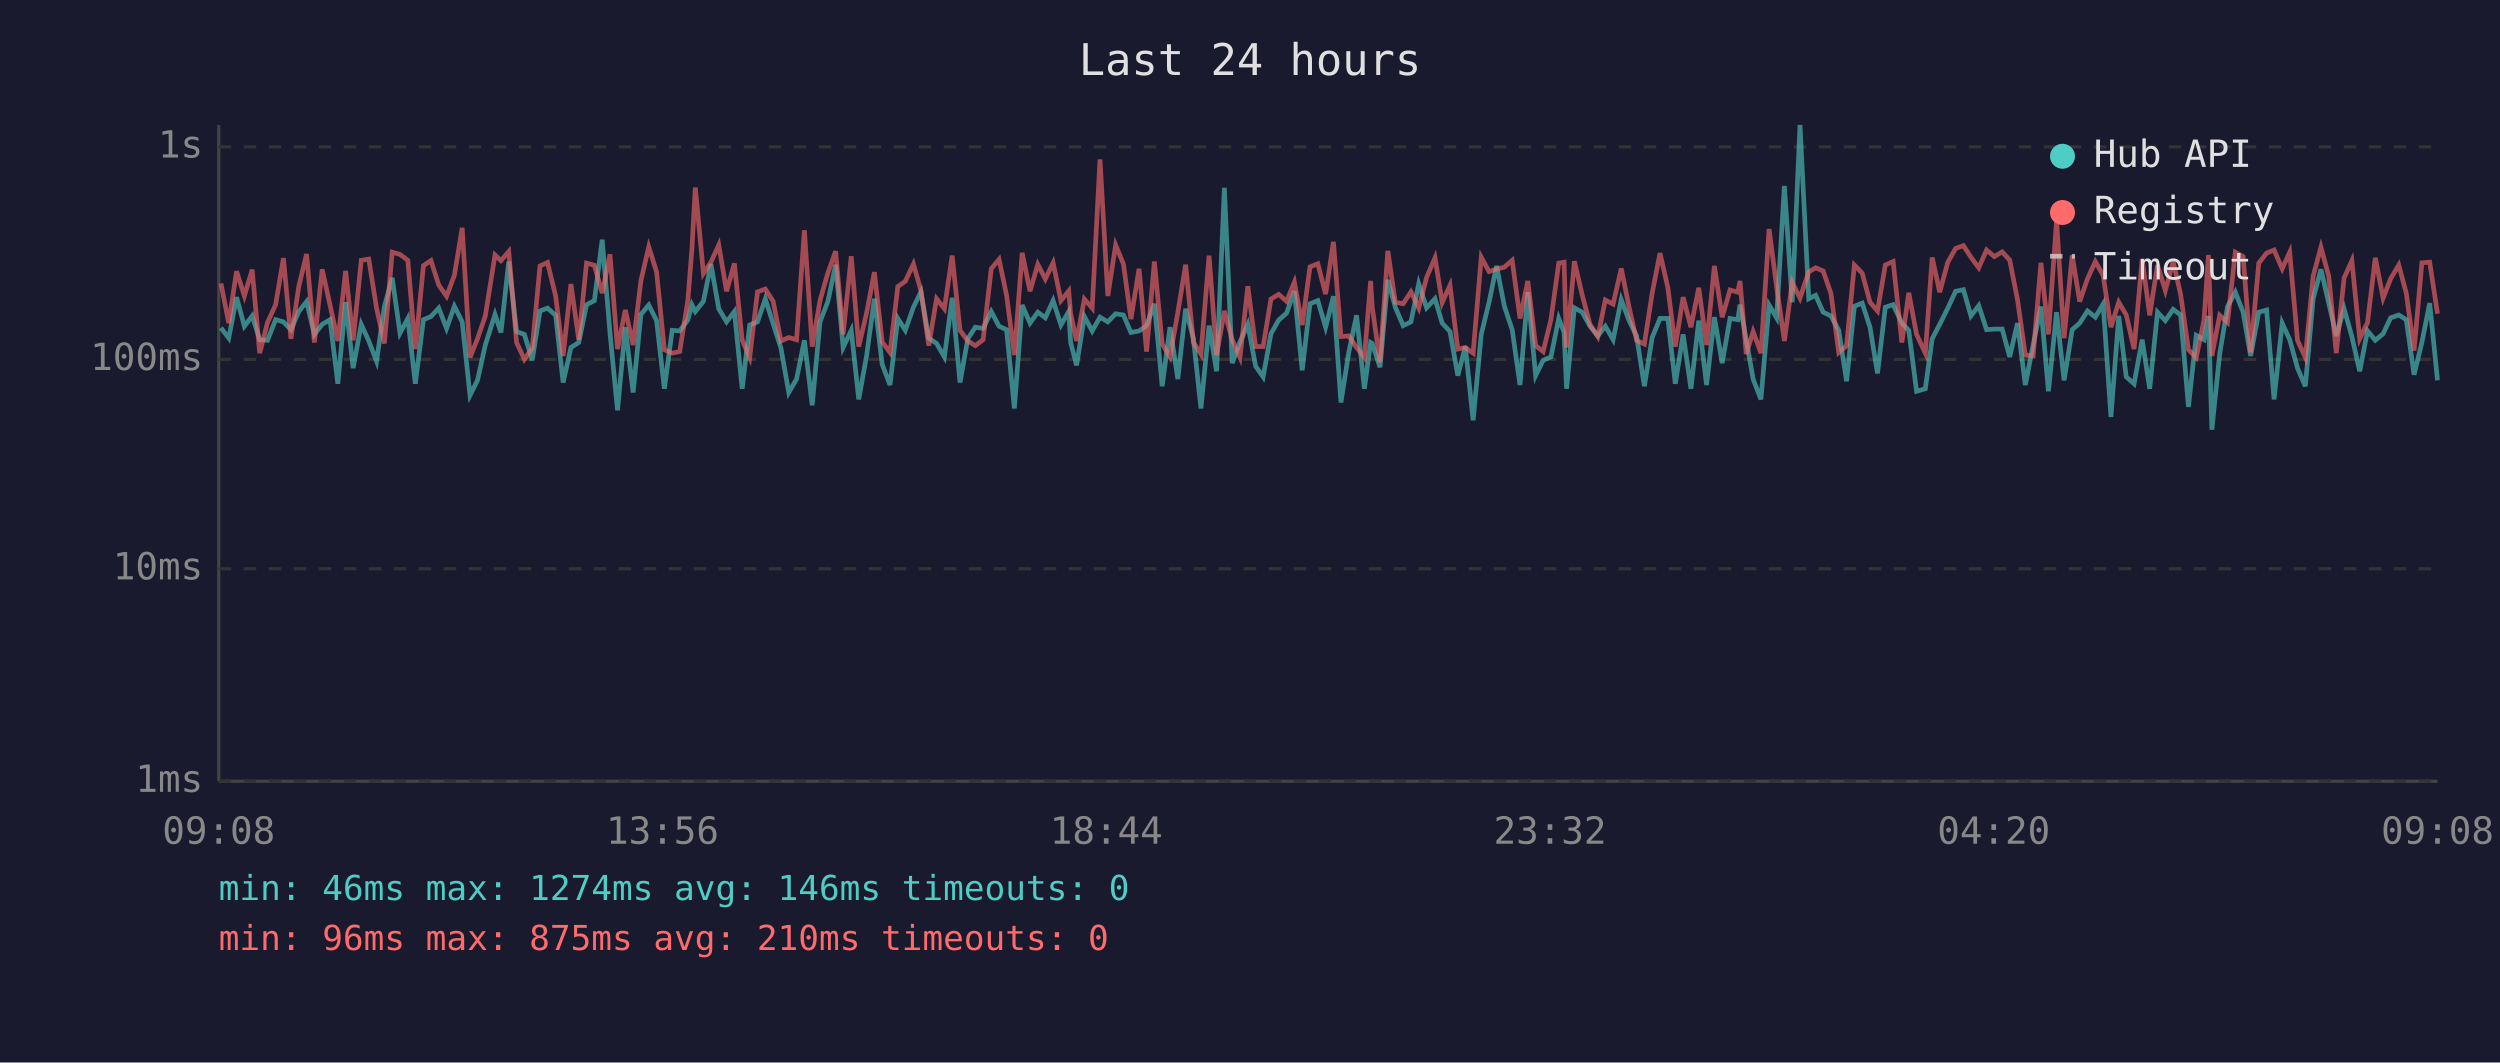
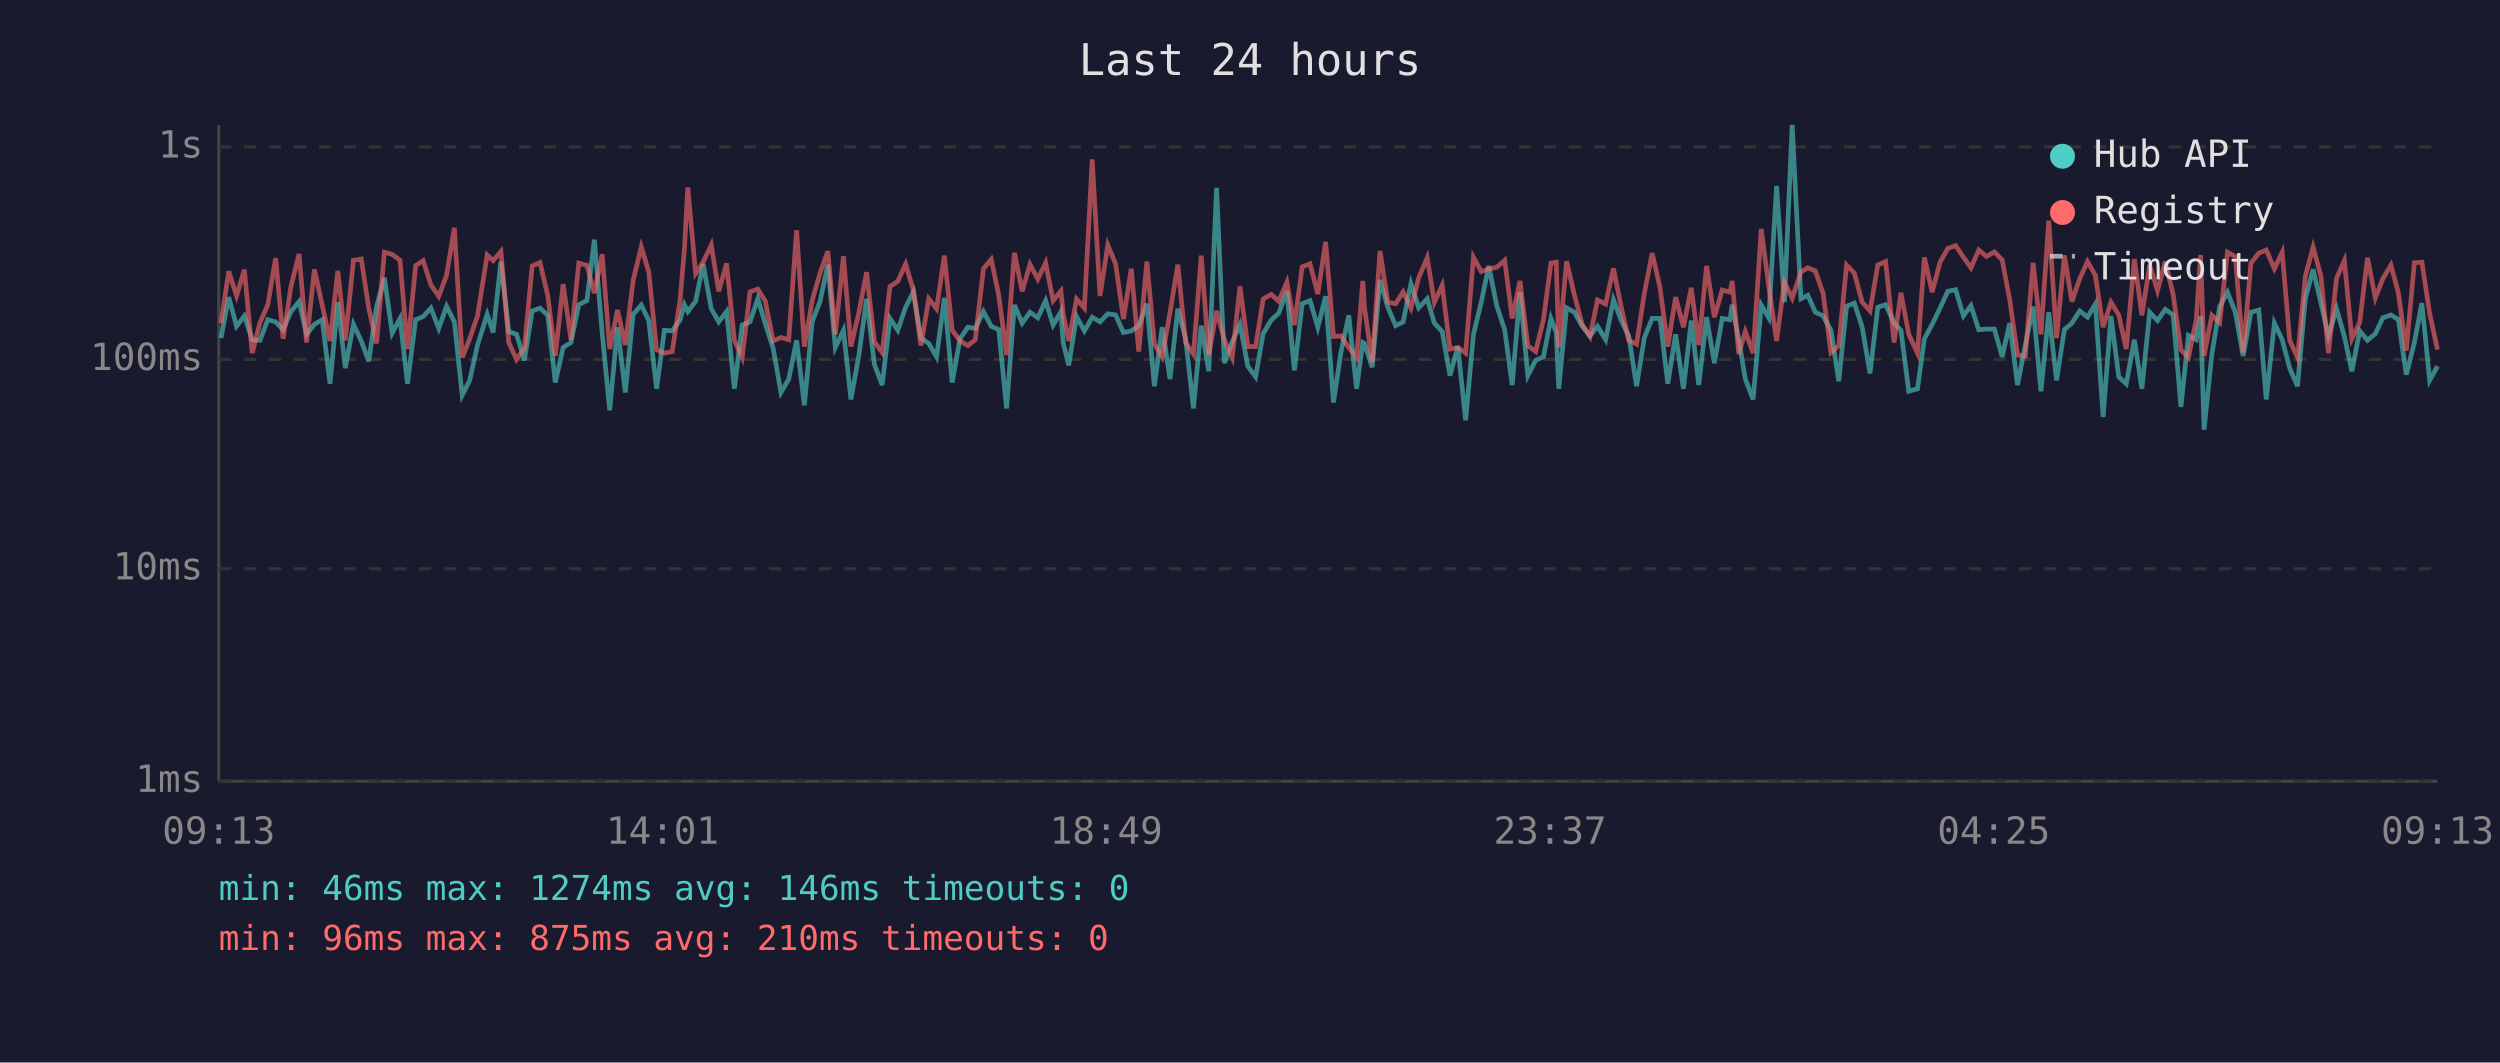
<svg xmlns="http://www.w3.org/2000/svg" viewBox="0 0 800 340" font-family="monospace" font-size="12">
  <rect width="800" height="340" fill="#1a1a2e" />
  <text x="400" y="24" fill="#e0e0e0" font-size="14" text-anchor="middle">Last 24 hours</text>
  <line x1="70" y1="40" x2="70" y2="250" stroke="#444" stroke-width="1" />
  <line x1="70" y1="250" x2="780" y2="250" stroke="#444" stroke-width="1" />
  <line x1="70" y1="250" x2="780" y2="250" stroke="#333" stroke-width="1" stroke-dasharray="4" />
  <text x="65" y="250" fill="#888" text-anchor="end" dominant-baseline="middle">1ms</text>
  <line x1="70" y1="182" x2="780" y2="182" stroke="#333" stroke-width="1" stroke-dasharray="4" />
  <text x="65" y="182" fill="#888" text-anchor="end" dominant-baseline="middle">10ms</text>
  <line x1="70" y1="115" x2="780" y2="115" stroke="#333" stroke-width="1" stroke-dasharray="4" />
  <text x="65" y="115" fill="#888" text-anchor="end" dominant-baseline="middle">100ms</text>
  <line x1="70" y1="47" x2="780" y2="47" stroke="#333" stroke-width="1" stroke-dasharray="4" />
  <text x="65" y="47" fill="#888" text-anchor="end" dominant-baseline="middle">1s</text>
-   <text x="70" y="270" fill="#888" text-anchor="middle">09:08</text>
-   <text x="212" y="270" fill="#888" text-anchor="middle">13:56</text>
-   <text x="354" y="270" fill="#888" text-anchor="middle">18:44</text>
-   <text x="496" y="270" fill="#888" text-anchor="middle">23:32</text>
-   <text x="638" y="270" fill="#888" text-anchor="middle">04:20</text>
-   <text x="780" y="270" fill="#888" text-anchor="middle">09:08</text>
-   <polyline points="70.7,104.9 73.2,108.2 75.7,95.1 78.2,104.4 80.7,101.1 83.1,108.7 85.6,108.9 88.2,102.3 90.7,103.0 93.1,105.5 95.6,99.7 98.1,96.5 100.6,107.0 103.1,103.8 105.6,102.3 108.1,122.8 110.6,96.7 113.0,117.8 115.6,103.8 118.0,109.1 120.5,115.6 123.0,98.1 125.5,88.9 128.0,106.6 130.5,101.9 132.9,122.8 135.5,102.3 137.9,101.3 140.4,98.6 142.9,105.1 145.4,98.0 147.9,103.0 150.4,126.5 152.8,121.7 155.3,110.4 158.4,100.6 160.3,106.4 162.8,83.7 165.3,106.1 167.8,107.0 170.3,115.3 172.8,99.5 175.2,98.6 177.8,100.9 180.2,122.4 182.7,111.2 185.2,109.6 187.7,97.5 190.2,96.2 192.7,76.7 195.2,106.6 197.6,131.3 200.1,104.7 202.6,125.6 205.1,100.6 207.6,97.6 210.1,102.6 212.6,124.4 215.1,105.7 217.5,105.9 220.1,102.4 221.4,97.5 222.5,99.7 225.1,96.4 227.5,84.5 230.0,98.8 232.5,103.0 235.0,99.7 237.5,124.4 239.9,104.0 242.4,103.0 244.9,95.6 247.4,103.6 249.9,111.4 252.4,125.6 254.9,121.3 257.4,108.9 259.9,129.7 262.4,103.0 264.9,96.5 267.4,84.7 269.8,111.2 272.4,105.7 274.8,127.8 277.3,113.9 279.8,95.6 282.3,116.6 284.8,123.2 287.3,101.9 289.7,105.7 292.3,98.3 294.7,93.4 297.2,108.2 299.7,109.9 302.2,114.2 304.7,95.3 307.2,122.4 309.7,108.4 312.1,104.7 314.6,105.1 317.2,99.7 319.7,104.4 322.1,105.5 324.6,130.7 327.1,97.6 329.6,103.4 332.1,99.9 334.5,101.7 337.0,96.2 339.5,104.0 342.0,99.7 342.6,109.6 344.5,116.9 347.0,101.3 349.5,105.9 352.0,101.5 354.5,103.0 357.0,100.4 359.5,100.8 361.9,106.4 364.5,105.9 366.9,104.2 369.4,97.2 371.9,123.6 374.4,104.7 376.9,121.3 379.4,98.8 381.9,108.4 384.3,130.7 386.9,104.2 389.3,118.8 391.8,60.1 394.3,116.2 396.8,109.4 399.3,103.8 401.8,117.2 404.2,120.6 406.7,106.8 409.2,102.4 411.7,100.2 414.2,93.2 416.7,118.5 419.2,97.2 421.7,96.2 424.2,104.7 426.7,94.8 429.1,128.8 431.6,112.8 434.1,100.9 436.6,124.4 438.6,109.6 439.1,109.9 441.6,117.5 444.1,89.6 446.5,98.3 449.0,104.2 451.5,103.0 454.0,90.8 456.5,98.5 459.2,95.6 461.5,103.4 464.0,106.1 466.5,120.2 468.9,110.9 471.4,134.5 474.0,107.0 476.5,96.7 478.9,85.1 481.4,98.0 483.9,105.5 486.4,123.2 488.9,93.5 491.4,120.2 493.8,115.3 496.3,114.2 498.8,101.9 500.5,106.4 501.3,124.4 503.8,98.5 506.3,99.9 508.8,104.4 511.3,107.5 513.7,104.4 516.2,108.7 518.8,95.9 521.3,102.6 523.7,107.5 526.2,123.6 528.7,108.0 531.2,101.9 533.7,101.9 536.1,122.8 538.6,107.0 541.1,124.4 543.6,102.6 546.1,123.2 548.6,101.5 551.1,116.2 553.6,101.9 556.1,102.3 556.8,97.5 558.8,108.7 561.0,121.3 563.5,127.8 566.1,97.6 568.5,101.7 571.0,59.5 573.5,96.7 576.0,40.0 578.8,95.6 581.0,94.5 583.4,99.9 585.9,101.1 588.4,105.7 590.9,122.0 593.4,98.0 595.9,97.0 598.4,104.7 600.8,119.5 603.3,98.3 605.8,97.5 608.6,103.4 610.8,105.7 613.3,125.2 616.1,124.4 618.3,108.4 620.7,103.8 623.3,98.6 625.8,93.2 628.3,92.7 630.7,101.1 633.2,97.8 635.7,105.5 638.2,105.3 640.7,105.3 643.1,114.2 645.6,103.4 648.1,123.2 650.6,110.4 653.1,98.1 655.5,125.2 658.1,99.9 660.5,121.7 663.1,105.5 665.5,103.4 668.0,99.5 670.5,101.5 673.0,97.3 675.5,133.4 678.0,101.1 680.4,120.6 682.9,122.8 685.5,108.7 687.9,124.4 690.4,99.9 692.9,102.6 695.4,99.0 697.8,100.8 700.3,130.2 702.8,107.3 705.3,108.7 706.7,101.1 707.8,137.5 710.3,113.3 712.8,98.1 715.3,93.5 717.8,99.9 720.2,113.9 722.8,99.9 725.3,99.2 727.7,127.8 730.3,103.4 732.7,108.7 735.2,117.8 737.7,123.6 740.2,95.6 742.7,86.2 745.2,97.0 747.6,107.5 750.1,98.8 752.6,107.7 755.1,118.8 757.6,105.9 760.1,108.9 762.6,106.8 765.0,101.7 767.6,100.8 770.0,102.3 772.5,119.9 775.0,109.6 777.5,97.0 780.0,121.7" fill="none" stroke="#4ecdc4" stroke-width="1.5" opacity="0.6" />
-   <polyline points="70.7,90.7 73.2,103.4 75.7,86.8 78.2,94.7 80.7,86.3 83.1,113.0 85.6,103.2 88.2,97.5 90.7,82.6 93.1,108.4 95.6,91.7 98.1,81.3 100.6,109.6 103.1,86.2 105.6,97.6 108.1,109.1 110.6,86.7 113.0,108.9 115.6,83.3 118.0,82.9 120.5,98.6 123.0,109.9 125.5,80.7 128.0,81.4 130.5,83.3 132.9,111.7 135.5,85.0 137.9,83.4 140.4,91.2 142.9,94.8 145.4,88.1 147.9,72.9 150.4,114.4 152.8,108.4 155.3,101.1 158.4,81.6 160.3,83.4 162.8,80.5 165.3,109.6 167.8,115.0 170.3,111.4 172.8,85.1 175.2,84.0 177.8,94.7 180.2,113.9 182.7,90.9 185.2,108.7 187.7,84.2 190.2,84.9 192.7,93.8 195.2,81.4 197.6,111.7 200.1,99.2 202.6,110.4 205.1,89.8 207.6,79.0 210.1,87.0 212.6,111.9 215.1,113.0 217.5,112.5 220.1,96.2 221.4,79.9 222.5,60.0 225.1,87.5 227.5,83.9 230.0,78.4 232.5,93.2 235.0,84.3 237.5,108.9 239.9,114.4 242.4,93.4 244.9,92.5 247.4,96.4 249.9,109.1 252.4,108.0 254.9,108.7 257.4,73.7 259.9,110.9 262.4,96.2 264.9,87.4 267.4,80.4 269.8,107.0 272.4,82.0 274.8,110.9 277.3,100.2 279.8,87.1 282.3,109.4 284.8,112.8 287.3,91.7 289.7,90.0 292.3,84.5 294.7,93.0 297.2,110.6 299.7,95.6 302.2,98.8 304.7,81.8 307.2,105.7 309.7,109.1 312.1,110.6 314.6,108.7 317.2,86.0 319.7,83.0 322.1,94.5 324.6,113.6 327.1,80.9 329.6,93.2 332.1,84.6 334.5,89.3 337.0,84.1 339.5,96.2 342.0,93.1 342.6,100.4 344.5,109.1 347.0,95.7 349.5,98.6 352.0,51.0 354.5,94.7 357.0,78.4 359.5,84.5 361.9,102.1 364.5,86.0 366.9,112.5 369.4,83.7 371.9,110.1 374.4,114.2 376.9,100.0 379.4,84.7 381.9,109.6 384.3,113.3 386.9,81.8 389.3,113.6 391.8,99.5 394.3,108.7 396.8,114.4 399.3,91.6 401.8,110.9 404.2,110.9 406.7,95.7 409.2,94.2 411.7,96.4 414.2,90.3 416.7,104.0 419.2,85.4 421.7,84.4 424.2,94.1 426.7,77.4 429.1,107.7 431.6,107.5 434.1,111.2 436.6,114.4 438.6,89.9 439.1,98.1 441.6,115.9 444.1,80.3 446.5,96.7 449.0,97.2 451.5,93.4 454.0,98.6 456.5,88.8 459.2,82.5 461.5,96.8 464.0,91.3 466.5,111.7 468.9,111.2 471.4,113.0 474.0,82.3 476.5,86.9 478.9,86.1 481.4,85.5 483.9,83.3 486.4,101.9 488.9,89.9 491.4,110.6 493.8,112.5 496.3,102.3 498.8,84.2 500.5,83.9 501.3,111.2 503.8,83.6 506.3,94.4 508.8,103.8 511.3,107.7 513.7,96.0 516.2,97.3 518.8,85.9 521.3,98.3 523.7,108.9 526.2,110.1 528.7,93.8 531.2,81.0 533.7,92.0 536.1,110.9 538.6,95.1 541.1,104.7 543.6,92.1 546.1,110.4 548.6,85.1 551.1,101.5 553.6,92.8 556.1,93.5 556.8,89.9 558.8,113.3 561.0,106.1 563.5,113.0 566.1,73.3 568.5,91.6 571.0,109.1 573.5,90.3 576.0,95.4 578.8,87.0 581.0,85.7 583.4,86.7 585.9,93.9 588.4,112.8 590.9,110.6 593.4,84.8 595.9,87.4 598.4,96.7 600.8,99.5 603.3,84.8 605.8,83.7 608.6,109.6 610.8,93.7 613.3,107.0 616.1,113.0 618.3,82.4 620.7,93.5 623.3,83.9 625.8,79.5 628.3,78.6 630.7,82.3 633.2,85.7 635.7,80.0 638.2,82.1 640.7,80.6 643.1,83.2 645.6,95.9 648.1,113.6 650.6,113.9 653.1,84.1 655.5,107.0 658.1,70.6 660.5,108.2 663.1,81.7 665.5,96.5 668.0,89.2 670.5,83.7 673.0,88.1 675.5,104.7 678.0,96.7 680.4,100.8 682.9,111.7 685.5,82.9 687.9,100.9 690.4,84.8 692.9,93.0 695.4,83.7 697.8,94.2 700.3,111.9 702.8,114.4 705.3,102.3 706.7,81.6 707.8,113.9 710.3,100.9 712.8,103.2 715.3,80.7 717.8,82.1 720.2,112.8 722.8,84.2 725.3,81.0 727.7,80.0 730.3,86.0 732.7,80.7 735.2,108.9 737.7,114.4 740.2,88.4 742.7,79.1 745.2,88.4 747.6,113.0 750.1,89.0 752.6,83.4 755.1,108.4 757.6,103.2 760.1,82.5 762.6,95.4 765.0,89.2 767.6,84.8 770.0,93.8 772.5,112.2 775.0,84.1 777.5,83.9 780.0,100.4" fill="none" stroke="#ff6b6b" stroke-width="1.5" opacity="0.6" />
+   <text x="70" y="270" fill="#888" text-anchor="middle">09:13</text>
+   <text x="212" y="270" fill="#888" text-anchor="middle">14:01</text>
+   <text x="354" y="270" fill="#888" text-anchor="middle">18:49</text>
+   <text x="496" y="270" fill="#888" text-anchor="middle">23:37</text>
+   <text x="638" y="270" fill="#888" text-anchor="middle">04:25</text>
+   <text x="780" y="270" fill="#888" text-anchor="middle">09:13</text>
+   <polyline points="70.7,108.2 73.2,95.1 75.7,104.4 78.2,101.1 80.7,108.7 83.2,108.9 85.7,102.3 88.2,103.0 90.6,105.5 93.1,99.7 95.7,96.5 98.1,107.0 100.6,103.8 103.1,102.3 105.6,122.8 108.1,96.7 110.5,117.8 113.1,103.8 115.6,109.1 118.0,115.6 120.5,98.1 123.0,88.9 125.5,106.6 128.0,101.9 130.4,122.8 133.0,102.3 135.4,101.3 137.9,98.6 140.4,105.1 142.9,98.0 145.4,103.0 147.9,126.5 150.3,121.7 152.8,110.4 155.9,100.6 157.8,106.4 160.3,83.7 162.8,106.1 165.3,107.0 167.8,115.3 170.3,99.5 172.8,98.6 175.3,100.9 177.7,122.4 180.2,111.2 182.7,109.6 185.2,97.5 187.8,96.2 190.2,76.7 192.7,106.6 195.1,131.3 197.6,104.7 200.1,125.6 202.6,100.6 205.2,97.6 207.6,102.6 210.1,124.4 212.6,105.7 215.1,105.9 217.6,102.4 219.0,97.5 220.1,99.7 222.6,96.4 225.0,84.5 227.6,98.8 230.0,103.0 232.5,99.7 235.0,124.4 237.5,104.0 240.0,103.0 242.5,95.6 244.9,103.6 247.4,111.4 249.9,125.6 252.4,121.3 254.9,108.9 257.4,129.7 259.9,103.0 262.4,96.5 264.9,84.7 267.3,111.2 269.9,105.7 272.3,127.8 274.8,113.9 277.3,95.6 279.8,116.6 282.3,123.2 284.8,101.9 287.3,105.7 289.8,98.3 292.3,93.4 294.7,108.2 297.2,109.9 299.7,114.2 302.2,95.3 304.7,122.4 307.2,108.4 309.7,104.7 312.1,105.1 314.7,99.7 317.2,104.4 319.6,105.5 322.1,130.7 324.6,97.6 327.1,103.4 329.6,99.9 332.1,101.7 334.6,96.2 337.0,104.0 339.5,99.7 340.2,109.6 342.0,116.9 344.5,101.3 347.0,105.9 349.5,101.5 352.0,103.0 354.5,100.4 357.0,100.8 359.5,106.4 362.0,105.9 364.4,104.2 367.0,97.2 369.4,123.6 371.9,104.7 374.4,121.3 376.9,98.8 379.4,108.4 381.9,130.7 384.4,104.2 386.8,118.8 389.3,60.1 391.8,116.2 394.3,109.4 396.8,103.8 399.3,117.2 401.8,120.6 404.2,106.8 406.8,102.4 409.2,100.2 411.8,93.2 414.2,118.5 416.7,97.2 419.2,96.2 421.7,104.7 424.2,94.8 426.7,128.8 429.1,112.8 431.6,100.9 434.1,124.4 436.1,109.6 436.6,109.9 439.1,117.5 441.6,89.6 444.1,98.3 446.6,104.2 449.0,103.0 451.5,90.8 454.0,98.5 456.7,95.6 459.0,103.4 461.5,106.1 464.0,120.2 466.5,110.9 469.0,134.5 471.5,107.0 474.0,96.7 476.4,85.1 479.0,98.0 481.5,105.5 483.9,123.2 486.4,93.5 488.9,120.2 491.4,115.3 493.9,114.2 496.3,101.9 498.0,106.4 498.8,124.4 501.3,98.5 503.8,99.9 506.3,104.4 508.8,107.5 511.2,104.4 513.8,108.7 516.3,95.9 518.8,102.6 521.2,107.5 523.7,123.6 526.2,108.0 528.7,101.9 531.2,101.9 533.7,122.8 536.2,107.0 538.7,124.4 541.2,102.6 543.6,123.2 546.1,101.5 548.6,116.2 551.1,101.9 553.6,102.3 554.3,97.5 556.4,108.7 558.5,121.3 561.0,127.8 563.6,97.6 566.0,101.7 568.5,59.5 571.0,96.7 573.5,40.0 576.3,95.6 578.5,94.5 580.9,99.9 583.4,101.1 585.9,105.7 588.4,122.0 590.9,98.0 593.4,97.0 595.9,104.7 598.4,119.5 600.9,98.3 603.4,97.5 606.1,103.4 608.3,105.7 610.8,125.2 613.6,124.4 615.8,108.4 618.3,103.8 620.8,98.6 623.3,93.2 625.8,92.7 628.3,101.1 630.7,97.8 633.2,105.5 635.7,105.3 638.2,105.3 640.7,114.2 643.1,103.4 645.6,123.2 648.1,110.4 650.6,98.1 653.1,125.2 655.6,99.9 658.1,121.7 660.6,105.5 663.0,103.4 665.5,99.5 668.0,101.5 670.5,97.3 673.0,133.4 675.5,101.1 678.0,120.6 680.4,122.8 683.0,108.7 685.4,124.4 687.9,99.9 690.4,102.6 692.9,99.0 695.4,100.8 697.9,130.2 700.3,107.3 702.8,108.7 704.2,101.1 705.3,137.5 707.8,113.3 710.3,98.1 712.8,93.5 715.3,99.9 717.8,113.9 720.3,99.9 722.8,99.2 725.2,127.8 727.8,103.4 730.3,108.7 732.7,117.8 735.2,123.6 737.7,95.6 740.2,86.2 742.7,97.0 745.1,107.5 747.7,98.8 750.2,107.7 752.6,118.8 755.1,105.9 757.6,108.9 760.1,106.8 762.5,101.7 765.1,100.8 767.5,102.3 770.0,119.9 772.6,109.6 775.0,97.0 777.5,121.7 780.0,117.2" fill="none" stroke="#4ecdc4" stroke-width="1.5" opacity="0.6" />
+   <polyline points="70.7,103.4 73.2,86.8 75.7,94.7 78.2,86.3 80.7,113.0 83.2,103.2 85.7,97.5 88.2,82.6 90.6,108.4 93.1,91.7 95.7,81.3 98.1,109.6 100.6,86.2 103.1,97.6 105.6,109.1 108.1,86.7 110.5,108.9 113.1,83.3 115.6,82.9 118.0,98.6 120.5,109.9 123.0,80.7 125.5,81.4 128.0,83.3 130.4,111.7 133.0,85.0 135.4,83.4 137.9,91.2 140.4,94.8 142.9,88.1 145.4,72.9 147.9,114.4 150.3,108.4 152.8,101.1 155.9,81.6 157.8,83.4 160.3,80.5 162.8,109.6 165.3,115.0 167.8,111.4 170.3,85.1 172.8,84.0 175.3,94.7 177.7,113.9 180.2,90.9 182.7,108.7 185.2,84.2 187.8,84.9 190.2,93.8 192.7,81.4 195.1,111.7 197.6,99.2 200.1,110.4 202.6,89.8 205.2,79.0 207.6,87.0 210.1,111.9 212.6,113.0 215.1,112.5 217.6,96.2 219.0,79.9 220.1,60.0 222.6,87.5 225.0,83.9 227.6,78.4 230.0,93.2 232.5,84.3 235.0,108.9 237.5,114.4 240.0,93.4 242.5,92.5 244.9,96.4 247.4,109.1 249.9,108.0 252.4,108.7 254.9,73.7 257.4,110.9 259.9,96.2 262.4,87.4 264.9,80.4 267.3,107.0 269.9,82.0 272.3,110.9 274.8,100.2 277.3,87.1 279.8,109.4 282.3,112.8 284.8,91.7 287.3,90.0 289.8,84.5 292.3,93.0 294.7,110.6 297.2,95.6 299.7,98.8 302.2,81.8 304.7,105.7 307.2,109.1 309.7,110.6 312.1,108.7 314.7,86.0 317.2,83.0 319.6,94.5 322.1,113.6 324.6,80.9 327.1,93.2 329.6,84.6 332.1,89.3 334.6,84.1 337.0,96.2 339.5,93.1 340.2,100.4 342.0,109.1 344.5,95.7 347.0,98.6 349.5,51.0 352.0,94.7 354.5,78.4 357.0,84.5 359.5,102.1 362.0,86.0 364.4,112.5 367.0,83.7 369.4,110.1 371.9,114.2 374.4,100.0 376.9,84.7 379.4,109.6 381.9,113.3 384.4,81.8 386.8,113.6 389.3,99.5 391.8,108.7 394.3,114.4 396.8,91.6 399.3,110.9 401.8,110.9 404.2,95.7 406.8,94.2 409.2,96.4 411.8,90.3 414.2,104.0 416.7,85.4 419.2,84.4 421.7,94.1 424.2,77.4 426.7,107.7 429.1,107.5 431.6,111.2 434.1,114.4 436.1,89.9 436.6,98.1 439.1,115.9 441.6,80.3 444.1,96.7 446.6,97.2 449.0,93.4 451.5,98.6 454.0,88.8 456.7,82.5 459.0,96.8 461.5,91.3 464.0,111.7 466.5,111.2 469.0,113.0 471.5,82.3 474.0,86.9 476.4,86.1 479.0,85.5 481.5,83.3 483.9,101.9 486.4,89.9 488.9,110.6 491.4,112.5 493.9,102.3 496.3,84.2 498.0,83.9 498.8,111.2 501.3,83.6 503.8,94.4 506.3,103.8 508.8,107.7 511.2,96.0 513.8,97.3 516.3,85.9 518.8,98.3 521.2,108.9 523.7,110.1 526.2,93.8 528.7,81.0 531.2,92.0 533.7,110.9 536.2,95.1 538.7,104.7 541.2,92.1 543.6,110.4 546.1,85.1 548.6,101.5 551.1,92.8 553.6,93.5 554.3,89.9 556.4,113.3 558.5,106.1 561.0,113.0 563.6,73.3 566.0,91.6 568.5,109.1 571.0,90.3 573.5,95.4 576.3,87.0 578.5,85.7 580.9,86.7 583.4,93.9 585.9,112.8 588.4,110.6 590.9,84.8 593.4,87.4 595.9,96.7 598.4,99.5 600.9,84.8 603.4,83.7 606.1,109.6 608.3,93.7 610.8,107.0 613.6,113.0 615.8,82.4 618.3,93.5 620.8,83.9 623.3,79.5 625.8,78.6 628.3,82.3 630.7,85.7 633.2,80.0 635.7,82.1 638.2,80.6 640.7,83.2 643.1,95.9 645.6,113.6 648.1,113.9 650.6,84.1 653.1,107.0 655.6,70.6 658.1,108.2 660.6,81.7 663.0,96.5 665.5,89.2 668.0,83.7 670.5,88.1 673.0,104.7 675.5,96.7 678.0,100.8 680.4,111.7 683.0,82.9 685.4,100.9 687.9,84.8 690.4,93.0 692.9,83.7 695.4,94.2 697.9,111.9 700.3,114.4 702.8,102.3 704.2,81.6 705.3,113.9 707.8,100.9 710.3,103.2 712.8,80.7 715.3,82.1 717.8,112.8 720.3,84.2 722.8,81.0 725.2,80.0 727.8,86.0 730.3,80.7 732.7,108.9 735.2,114.4 737.7,88.4 740.2,79.1 742.7,88.4 745.1,113.0 747.7,89.0 750.2,83.4 752.6,108.4 755.1,103.2 757.6,82.5 760.1,95.4 762.5,89.2 765.1,84.8 767.5,93.8 770.0,112.2 772.6,84.1 775.0,83.9 777.5,100.4 780.0,111.9" fill="none" stroke="#ff6b6b" stroke-width="1.5" opacity="0.6" />
  <circle cx="660" cy="50" r="4" fill="#4ecdc4" />
  <text x="670" y="50" fill="#e0e0e0" dominant-baseline="middle">Hub API</text>
  <circle cx="660" cy="68" r="4" fill="#ff6b6b" />
  <text x="670" y="68" fill="#e0e0e0" dominant-baseline="middle">Registry</text>
  <line x1="656" y1="82" x2="664" y2="82" stroke="#e0e0e0" stroke-width="1.5" stroke-dasharray="4,3" opacity="0.7" />
  <text x="670" y="86" fill="#e0e0e0" dominant-baseline="middle">Timeout</text>
  <text x="70" y="288" fill="#4ecdc4" font-size="11">min: 46ms  max: 1274ms  avg: 146ms  timeouts: 0</text>
  <text x="70" y="304" fill="#ff6b6b" font-size="11">min: 96ms  max: 875ms  avg: 210ms  timeouts: 0</text>
</svg>
